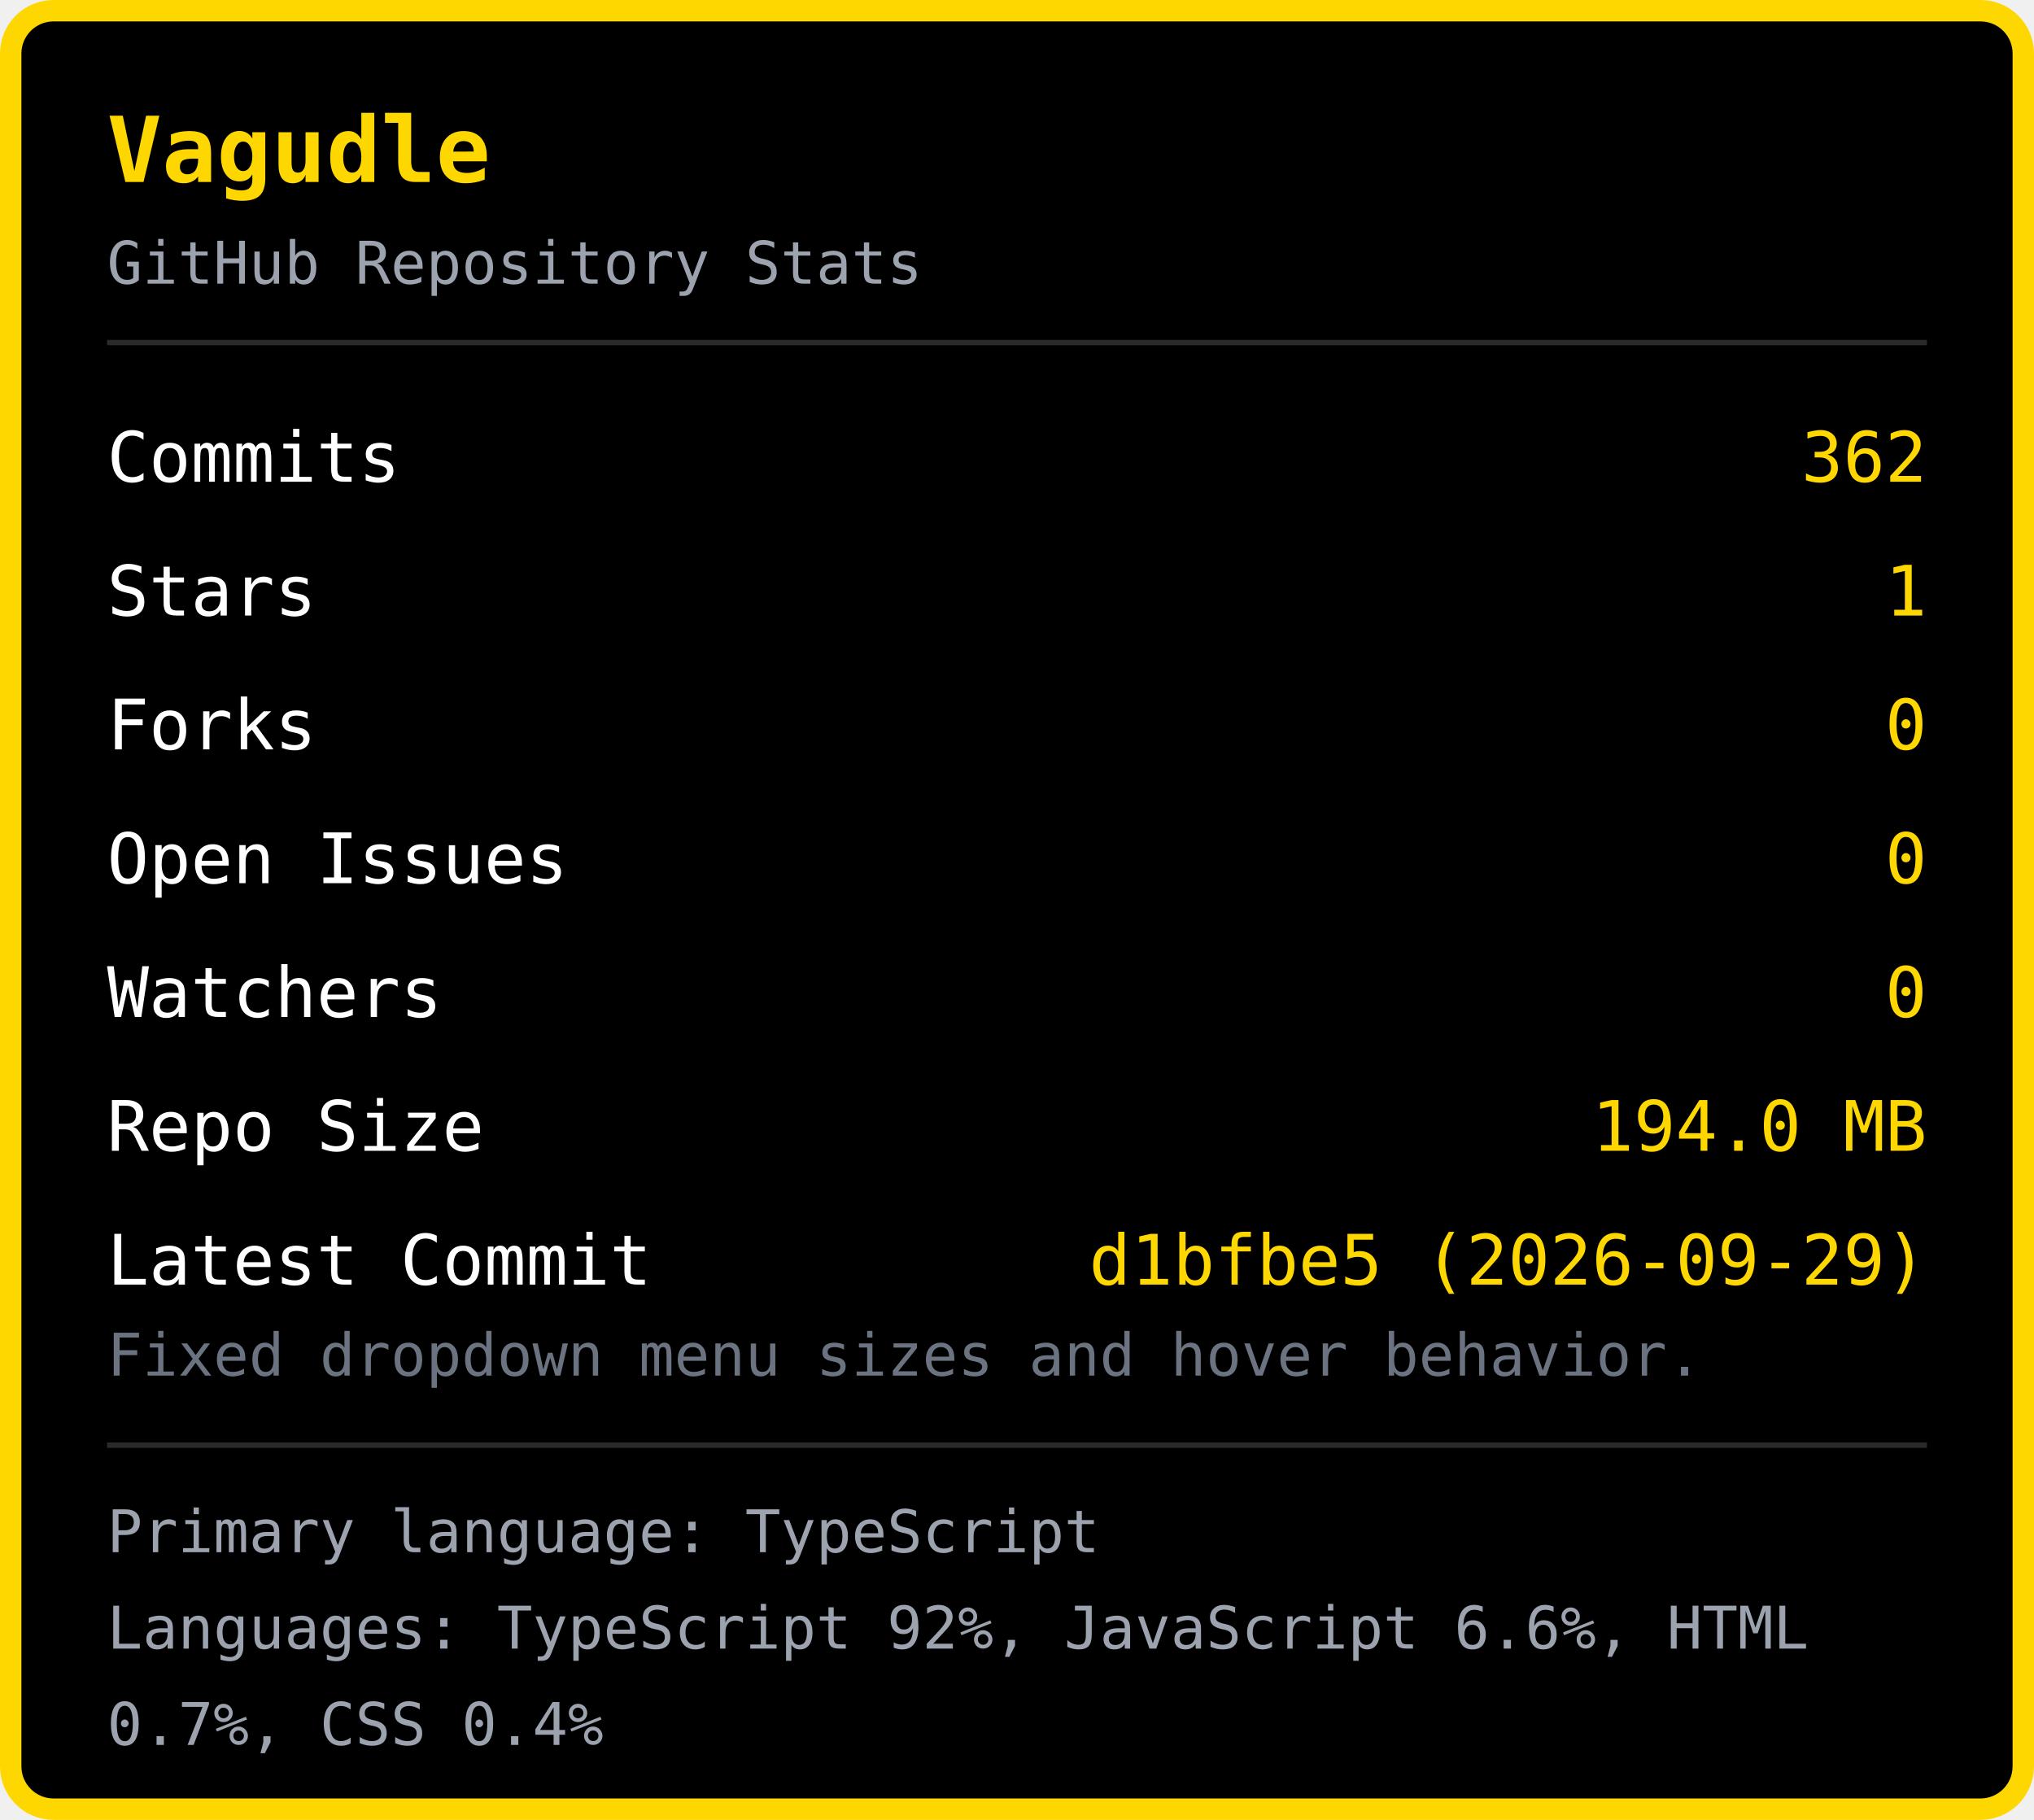
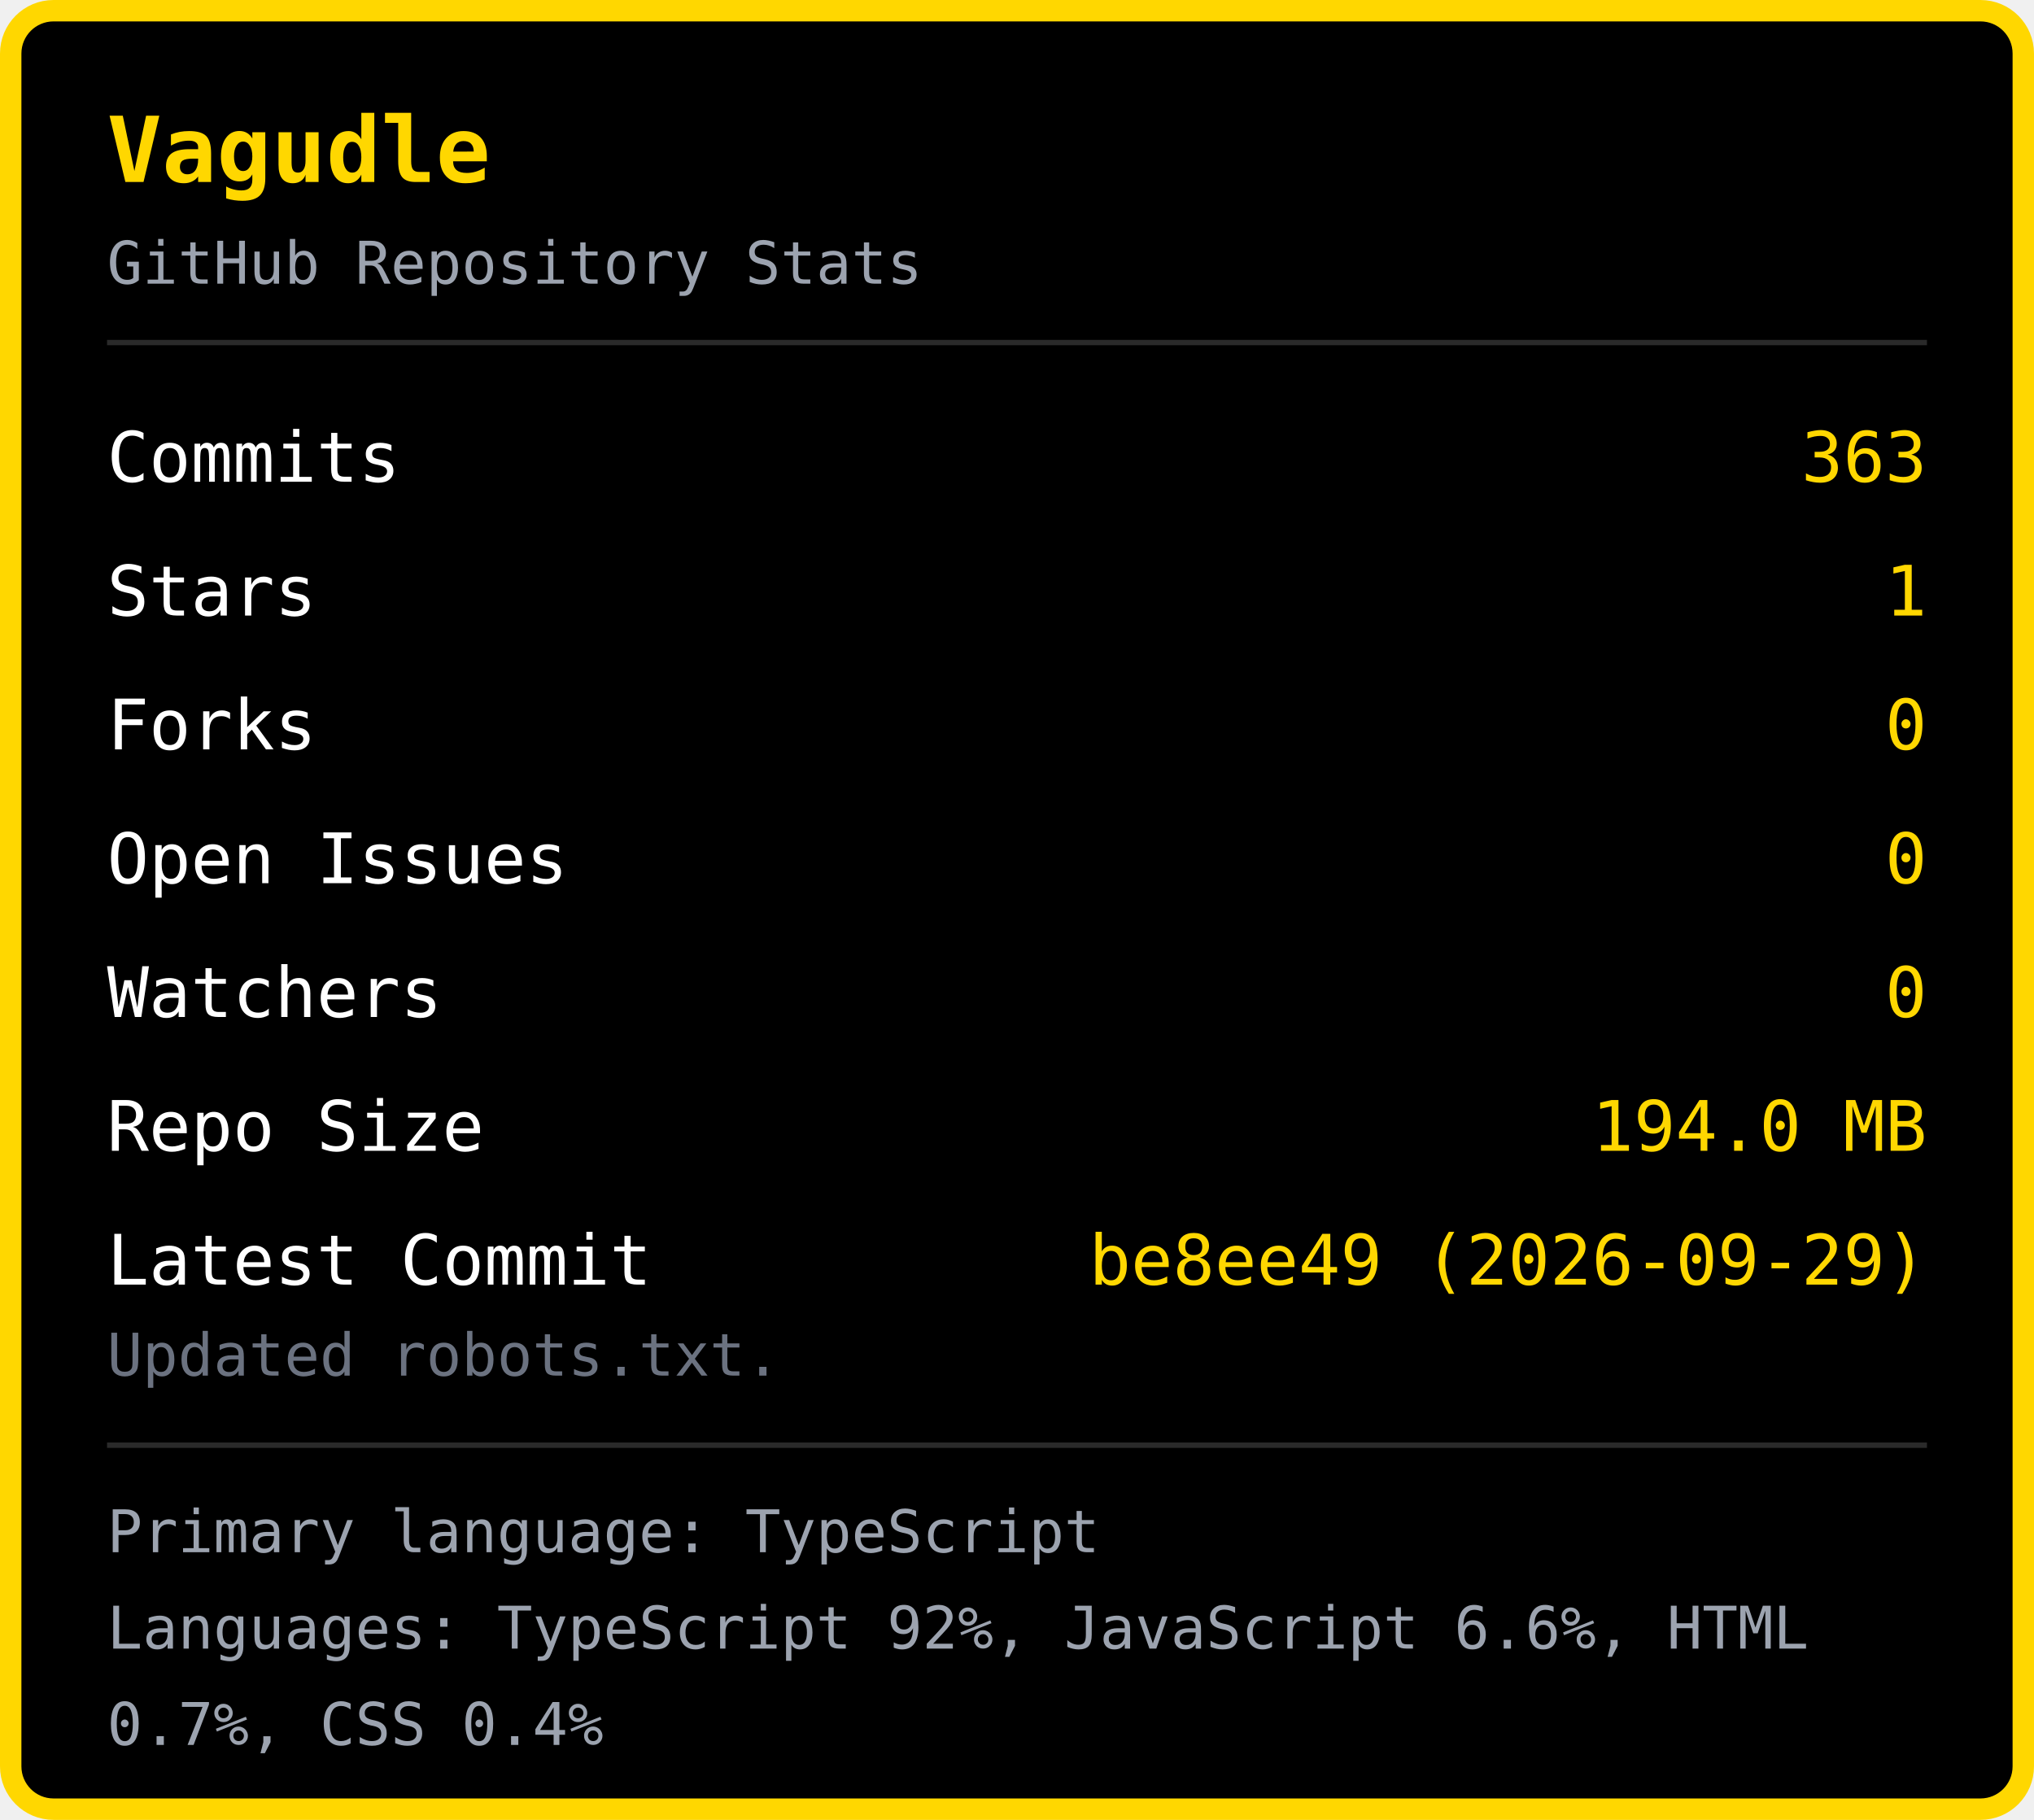
<svg xmlns="http://www.w3.org/2000/svg" width="380" height="340" viewBox="0 0 380 340">
  <rect x="2" y="2" width="376" height="336" rx="8" fill="#000000" stroke="#FFD700" stroke-width="4" />
  <text x="20" y="34" font-family="monospace" font-size="17" font-weight="bold" fill="#FFD700">Vagudle</text>
  <text x="20" y="53" font-family="monospace" font-size="11" fill="#9ca3af">GitHub Repository Stats</text>
  <line x1="20" y1="64" x2="360" y2="64" stroke="#2a2a2a" stroke-width="1" />
  <text x="20" y="90" font-family="monospace" font-size="13" fill="#ffffff">Commits</text>
-   <text x="360" y="90" font-family="monospace" font-size="13" fill="#FFD700" text-anchor="end">362</text>
+   <text x="360" y="90" font-family="monospace" font-size="13" fill="#FFD700" text-anchor="end">363</text>
  <text x="20" y="115" font-family="monospace" font-size="13" fill="#ffffff">Stars</text>
  <text x="360" y="115" font-family="monospace" font-size="13" fill="#FFD700" text-anchor="end">1</text>
  <text x="20" y="140" font-family="monospace" font-size="13" fill="#ffffff">Forks</text>
  <text x="360" y="140" font-family="monospace" font-size="13" fill="#FFD700" text-anchor="end">0</text>
  <text x="20" y="165" font-family="monospace" font-size="13" fill="#ffffff">Open Issues</text>
  <text x="360" y="165" font-family="monospace" font-size="13" fill="#FFD700" text-anchor="end">0</text>
  <text x="20" y="190" font-family="monospace" font-size="13" fill="#ffffff">Watchers</text>
  <text x="360" y="190" font-family="monospace" font-size="13" fill="#FFD700" text-anchor="end">0</text>
  <text x="20" y="215" font-family="monospace" font-size="13" fill="#ffffff">Repo Size</text>
  <text x="360" y="215" font-family="monospace" font-size="13" fill="#FFD700" text-anchor="end">194.0 MB</text>
  <text x="20" y="240" font-family="monospace" font-size="13" fill="#ffffff">Latest Commit</text>
-   <text x="360" y="240" font-family="monospace" font-size="13" fill="#FFD700" text-anchor="end">d1bfbe5 (2026-09-29)</text>
-   <text x="20" y="257" font-family="monospace" font-size="11" fill="#6b7280">Fixed dropdown menu sizes and hover behavior.</text>
+   <text x="360" y="240" font-family="monospace" font-size="13" fill="#FFD700" text-anchor="end">be8ee49 (2026-09-29)</text>
+   <text x="20" y="257" font-family="monospace" font-size="11" fill="#6b7280">Updated robots.txt.</text>
  <line x1="20" y1="270" x2="360" y2="270" stroke="#2a2a2a" stroke-width="1" />
  <text x="20" y="290" font-family="monospace" font-size="11" fill="#9ca3af">Primary language: TypeScript</text>
  <text x="20" y="308" font-family="monospace" font-size="11" fill="#9ca3af">Languages: TypeScript 92%, JavaScript 6.6%, HTML </text>
  <text x="20" y="326" font-family="monospace" font-size="11" fill="#9ca3af">0.7%, CSS 0.4%</text>
</svg>
